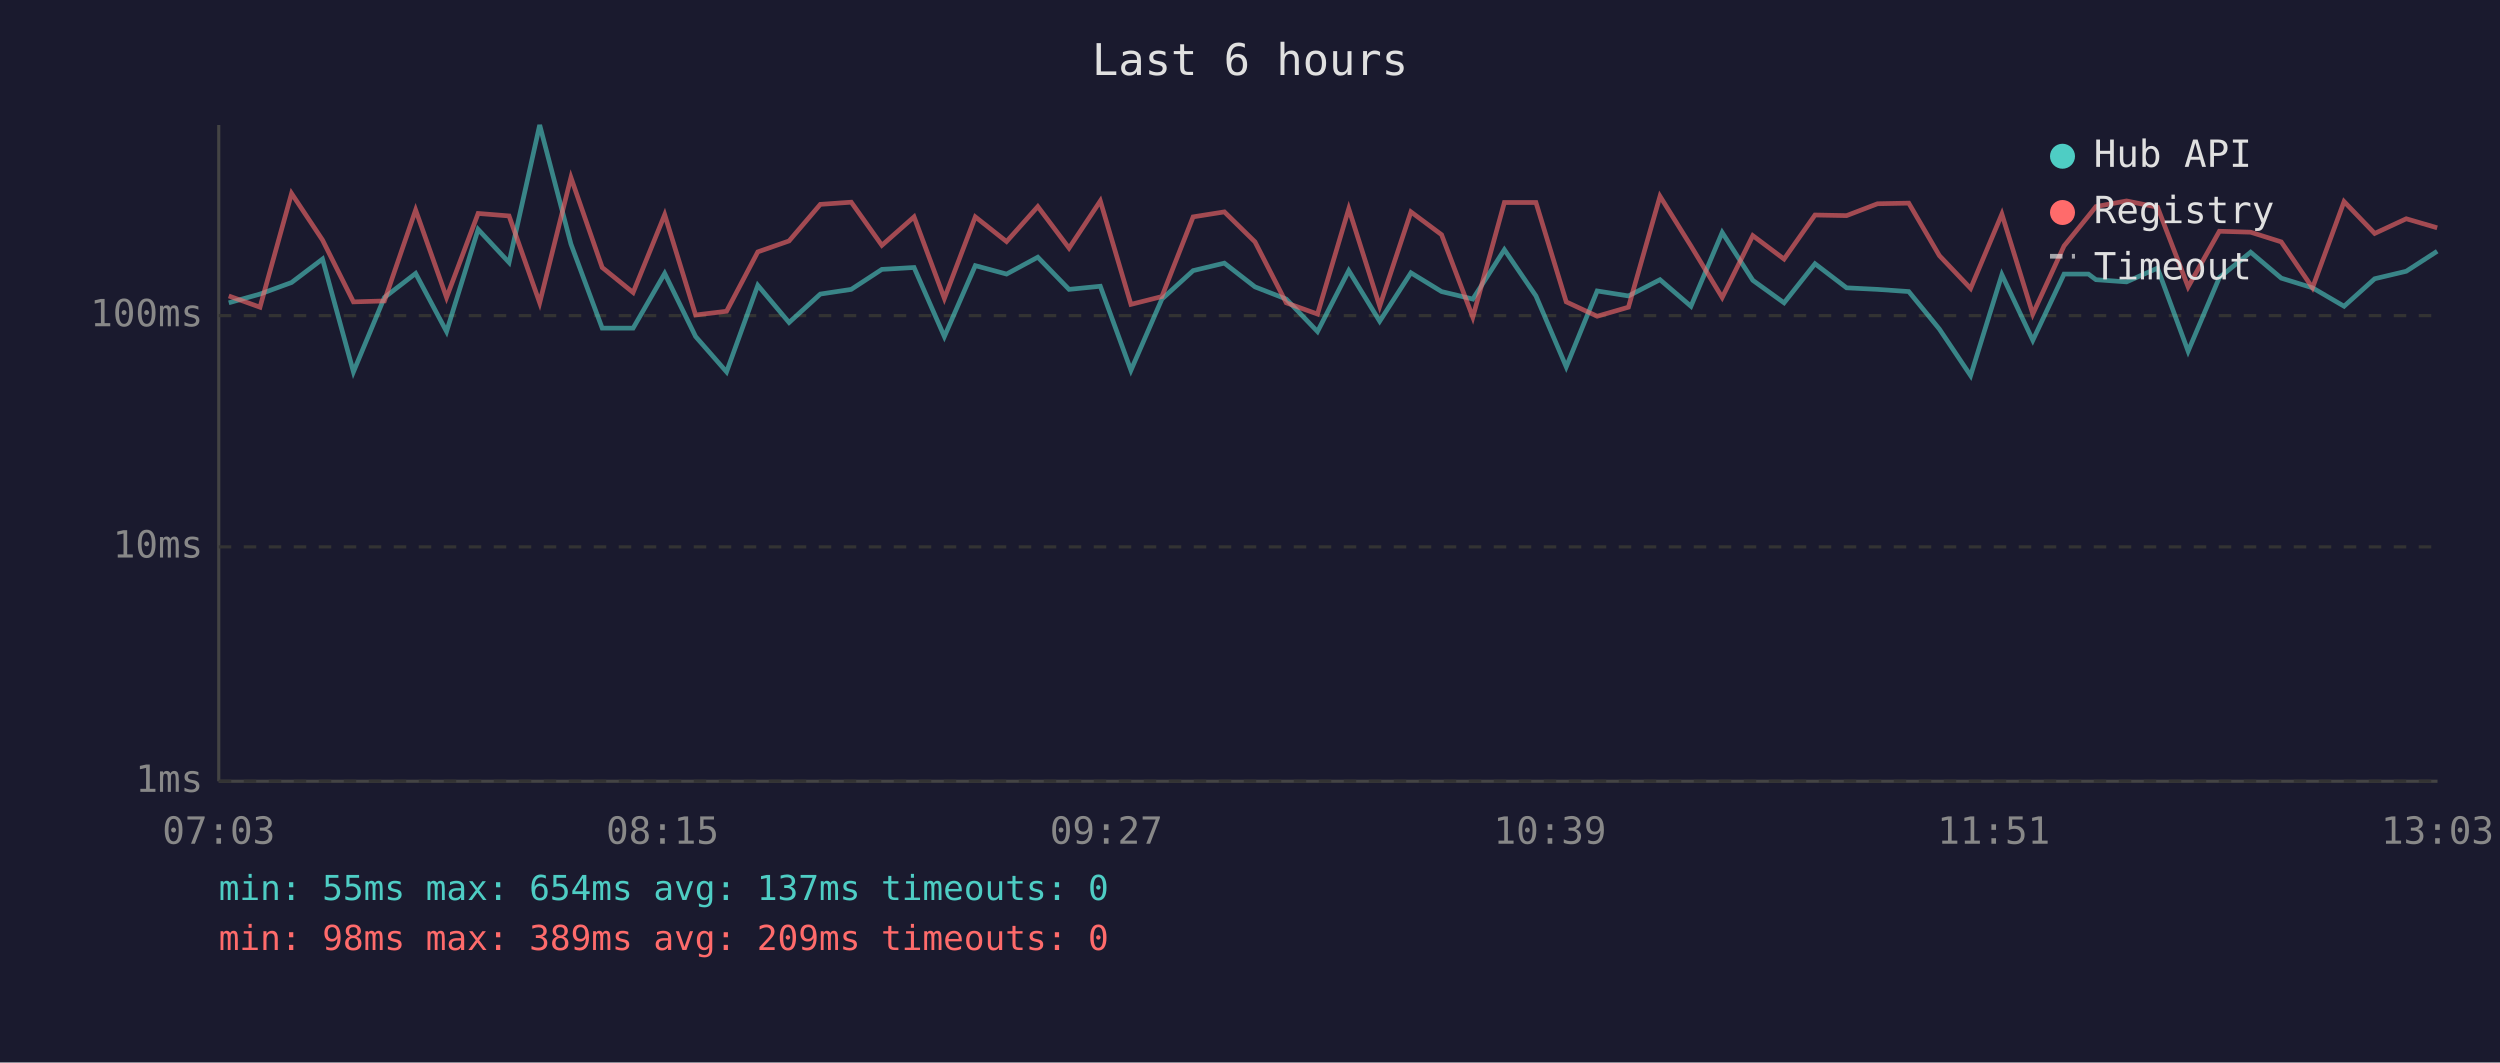
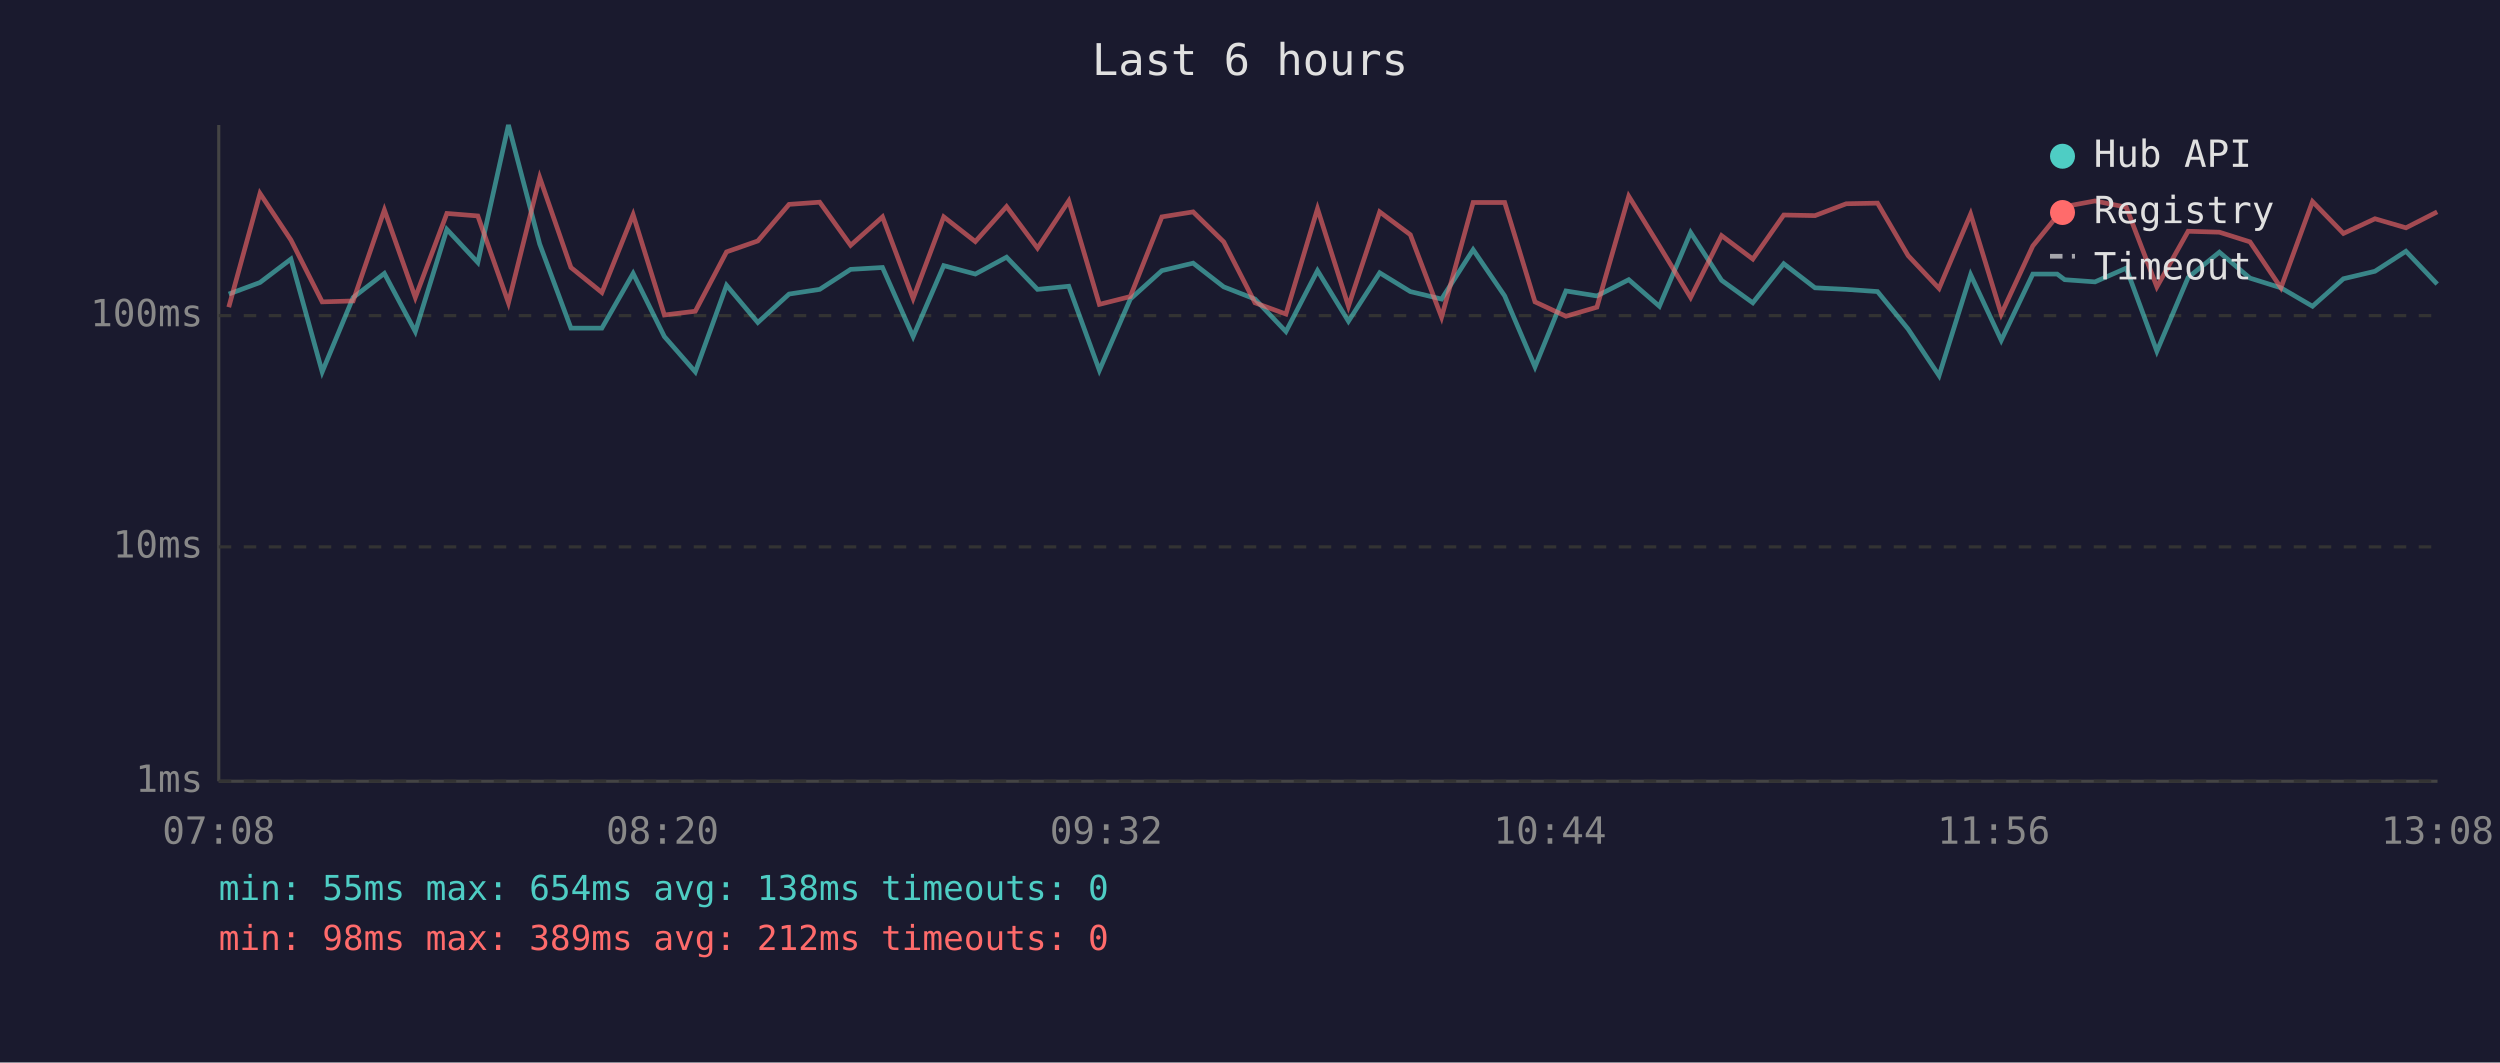
<svg xmlns="http://www.w3.org/2000/svg" viewBox="0 0 800 340" font-family="monospace" font-size="12">
  <rect width="800" height="340" fill="#1a1a2e" />
  <text x="400" y="24" fill="#e0e0e0" font-size="14" text-anchor="middle">Last 6 hours</text>
  <line x1="70" y1="40" x2="70" y2="250" stroke="#444" stroke-width="1" />
  <line x1="70" y1="250" x2="780" y2="250" stroke="#444" stroke-width="1" />
  <line x1="70" y1="250" x2="780" y2="250" stroke="#333" stroke-width="1" stroke-dasharray="4" />
  <text x="65" y="250" fill="#888" text-anchor="end" dominant-baseline="middle">1ms</text>
  <line x1="70" y1="175" x2="780" y2="175" stroke="#333" stroke-width="1" stroke-dasharray="4" />
  <text x="65" y="175" fill="#888" text-anchor="end" dominant-baseline="middle">10ms</text>
  <line x1="70" y1="101" x2="780" y2="101" stroke="#333" stroke-width="1" stroke-dasharray="4" />
  <text x="65" y="101" fill="#888" text-anchor="end" dominant-baseline="middle">100ms</text>
-   <text x="70" y="270" fill="#888" text-anchor="middle">07:03</text>
-   <text x="212" y="270" fill="#888" text-anchor="middle">08:15</text>
-   <text x="354" y="270" fill="#888" text-anchor="middle">09:27</text>
-   <text x="496" y="270" fill="#888" text-anchor="middle">10:39</text>
-   <text x="638" y="270" fill="#888" text-anchor="middle">11:51</text>
-   <text x="780" y="270" fill="#888" text-anchor="middle">13:03</text>
-   <polyline points="73.2,96.9 83.2,94.1 93.3,90.4 103.2,82.9 113.1,119.0 123.0,95.2 133.0,87.5 142.9,106.1 153.0,73.4 162.9,84.0 172.7,40.0 182.7,78.1 192.7,105.0 202.6,105.0 212.7,87.5 222.6,107.7 232.5,119.0 242.5,91.3 252.5,103.2 262.5,94.1 272.4,92.6 282.2,86.2 292.5,85.6 302.2,107.7 312.1,85.0 322.1,87.7 332.1,82.3 342.1,92.6 352.1,91.6 361.9,118.5 371.8,95.7 381.8,86.6 391.8,84.2 401.6,91.8 411.6,95.7 421.6,106.1 431.6,86.6 441.5,102.8 451.5,87.3 461.3,93.3 471.3,95.7 481.4,79.9 491.5,94.7 501.2,117.4 511.1,93.1 521.1,94.7 531.2,89.5 541.1,98.0 551.1,74.4 560.9,89.7 570.9,96.9 580.8,84.4 590.9,92.1 600.8,92.6 610.8,93.3 620.6,105.3 630.6,120.2 640.6,87.9 650.5,108.9 660.5,87.7 668.3,87.7 670.7,89.5 680.5,90.2 690.4,85.8 700.2,112.4 710.2,88.8 720.2,80.7 730.0,89.0 740.0,92.1 750.1,98.0 759.9,89.2 770.0,86.8 779.9,80.4" fill="none" stroke="#4ecdc4" stroke-width="1.5" opacity="0.6" />
-   <polyline points="73.2,94.7 83.2,98.3 93.3,61.9 103.2,76.8 113.1,96.6 123.0,96.3 133.0,67.2 142.9,95.2 153.0,68.3 162.9,69.1 172.7,96.9 182.7,56.8 192.7,85.6 202.6,93.6 212.7,68.7 222.6,100.8 232.5,99.6 242.5,80.6 252.5,77.1 262.5,65.4 272.4,64.7 282.2,78.5 292.5,69.4 302.2,95.5 312.1,69.4 322.1,77.3 332.1,66.1 342.1,79.4 352.1,64.3 361.9,97.4 371.8,94.9 381.8,69.4 391.8,67.8 401.6,77.4 411.6,96.9 421.6,100.5 431.6,66.8 441.5,98.0 451.5,67.8 461.3,75.1 471.3,101.5 481.4,64.8 491.5,64.8 501.2,96.6 511.1,101.2 521.1,98.3 531.2,62.8 541.1,78.7 551.1,95.2 560.9,75.4 570.9,82.9 580.8,68.8 590.9,69.0 600.8,65.2 610.8,65.0 620.6,81.8 630.6,92.3 640.6,68.5 650.5,100.5 660.5,78.7 668.3,69.1 670.7,66.1 680.5,64.3 690.4,66.3 700.2,91.8 710.2,74.0 720.2,74.3 730.0,77.4 740.0,92.1 750.1,64.5 759.9,74.7 770.0,70.0 779.9,72.9" fill="none" stroke="#ff6b6b" stroke-width="1.5" opacity="0.6" />
+   <text x="70" y="270" fill="#888" text-anchor="middle">07:08</text>
+   <text x="212" y="270" fill="#888" text-anchor="middle">08:20</text>
+   <text x="354" y="270" fill="#888" text-anchor="middle">09:32</text>
+   <text x="496" y="270" fill="#888" text-anchor="middle">10:44</text>
+   <text x="638" y="270" fill="#888" text-anchor="middle">11:56</text>
+   <text x="780" y="270" fill="#888" text-anchor="middle">13:08</text>
+   <polyline points="73.2,94.1 83.2,90.4 93.1,82.9 103.1,119.0 113.0,95.2 123.0,87.5 132.9,106.1 143.0,73.4 152.9,84.0 162.7,40.0 172.7,78.1 182.7,105.0 192.6,105.0 202.6,87.5 212.6,107.7 222.5,119.0 232.5,91.3 242.5,103.2 252.5,94.1 262.3,92.6 272.2,86.2 282.4,85.6 292.2,107.7 302.0,85.0 312.1,87.7 322.1,82.3 332.0,92.6 342.0,91.6 351.8,118.5 361.7,95.7 371.8,86.6 381.8,84.2 391.6,91.8 401.6,95.7 411.5,106.1 421.6,86.6 431.5,102.8 441.5,87.3 451.3,93.3 461.3,95.7 471.4,79.9 481.5,94.7 491.2,117.4 501.1,93.1 511.0,94.7 521.2,89.5 531.0,98.0 541.0,74.4 550.9,89.7 560.9,96.9 570.8,84.4 580.8,92.1 590.8,92.6 600.8,93.3 610.6,105.3 620.5,120.2 630.6,87.9 640.4,108.9 650.5,87.7 658.3,87.7 660.7,89.5 670.4,90.2 680.4,85.8 690.2,112.4 700.2,88.8 710.2,80.7 720.0,89.0 729.9,92.1 740.0,98.0 749.9,89.2 760.0,86.8 769.9,80.4 779.9,90.9" fill="none" stroke="#4ecdc4" stroke-width="1.5" opacity="0.6" />
+   <polyline points="73.2,98.3 83.2,61.9 93.1,76.8 103.1,96.6 113.0,96.3 123.0,67.2 132.9,95.2 143.0,68.3 152.9,69.1 162.7,96.9 172.7,56.8 182.7,85.6 192.6,93.6 202.6,68.7 212.6,100.8 222.5,99.6 232.5,80.6 242.5,77.1 252.5,65.4 262.3,64.7 272.2,78.5 282.4,69.4 292.2,95.5 302.0,69.4 312.1,77.3 322.1,66.1 332.0,79.4 342.0,64.3 351.8,97.4 361.7,94.9 371.8,69.4 381.8,67.8 391.6,77.4 401.6,96.9 411.5,100.5 421.6,66.8 431.5,98.0 441.5,67.8 451.3,75.1 461.3,101.5 471.4,64.8 481.5,64.8 491.2,96.6 501.1,101.2 511.0,98.3 521.2,62.8 531.0,78.7 541.0,95.2 550.9,75.4 560.9,82.9 570.8,68.8 580.8,69.0 590.8,65.2 600.8,65.0 610.6,81.8 620.5,92.3 630.6,68.5 640.4,100.5 650.5,78.7 658.3,69.1 660.7,66.1 670.4,64.3 680.4,66.3 690.2,91.8 700.2,74.0 710.2,74.3 720.0,77.4 729.9,92.1 740.0,64.5 749.9,74.7 760.0,70.0 769.9,72.9 779.9,67.8" fill="none" stroke="#ff6b6b" stroke-width="1.5" opacity="0.6" />
  <circle cx="660" cy="50" r="4" fill="#4ecdc4" />
  <text x="670" y="50" fill="#e0e0e0" dominant-baseline="middle">Hub API</text>
  <circle cx="660" cy="68" r="4" fill="#ff6b6b" />
  <text x="670" y="68" fill="#e0e0e0" dominant-baseline="middle">Registry</text>
  <line x1="656" y1="82" x2="664" y2="82" stroke="#e0e0e0" stroke-width="1.5" stroke-dasharray="4,3" opacity="0.7" />
  <text x="670" y="86" fill="#e0e0e0" dominant-baseline="middle">Timeout</text>
-   <text x="70" y="288" fill="#4ecdc4" font-size="11">min: 55ms  max: 654ms  avg: 137ms  timeouts: 0</text>
-   <text x="70" y="304" fill="#ff6b6b" font-size="11">min: 98ms  max: 389ms  avg: 209ms  timeouts: 0</text>
+   <text x="70" y="288" fill="#4ecdc4" font-size="11">min: 55ms  max: 654ms  avg: 138ms  timeouts: 0</text>
+   <text x="70" y="304" fill="#ff6b6b" font-size="11">min: 98ms  max: 389ms  avg: 212ms  timeouts: 0</text>
</svg>
